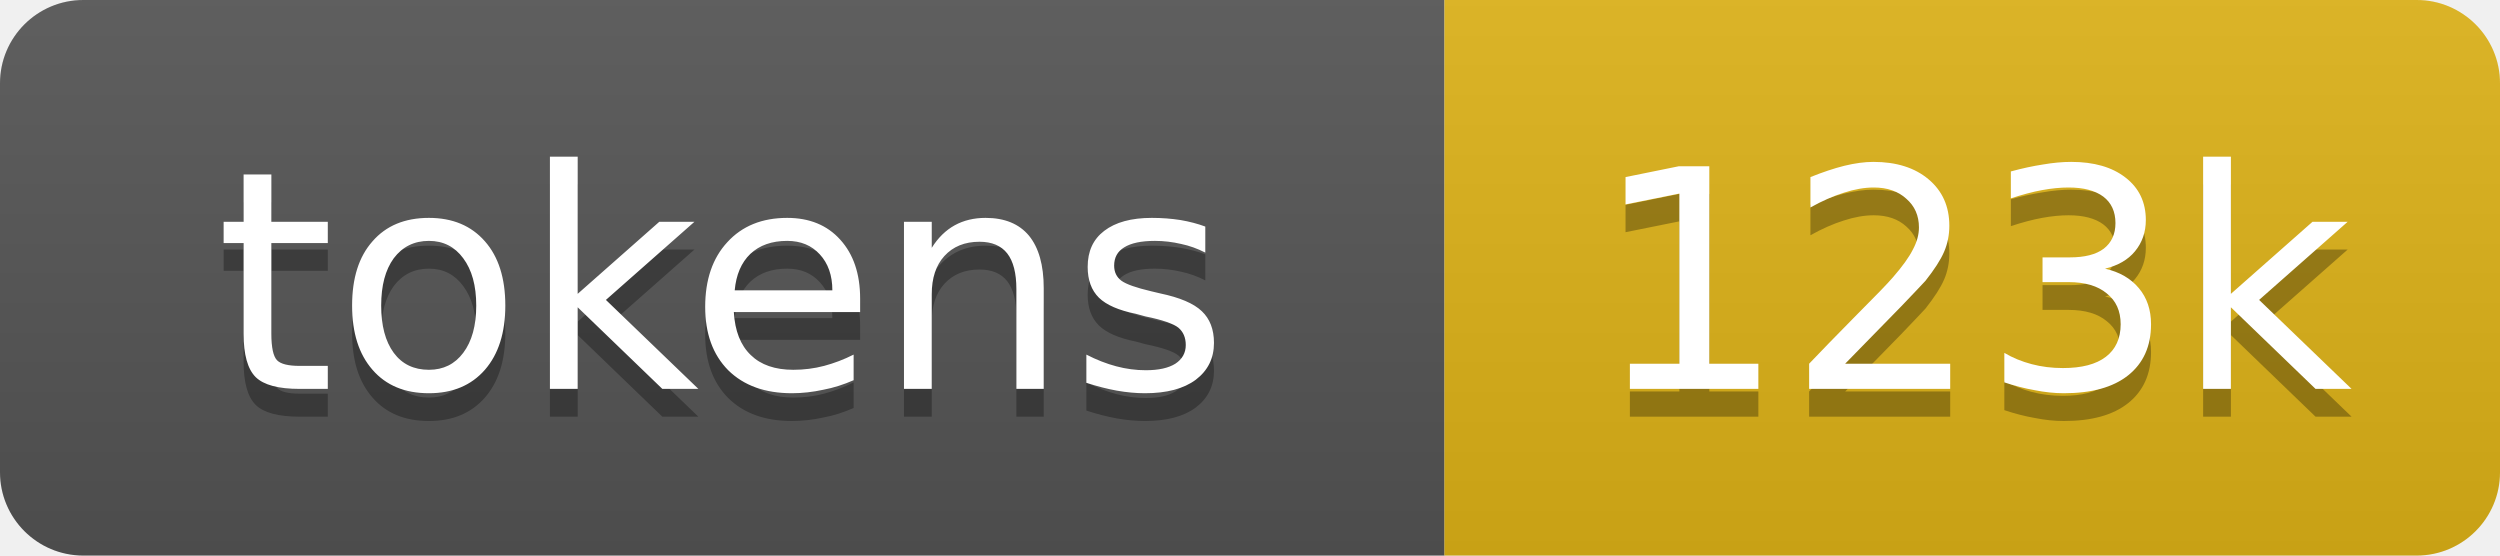
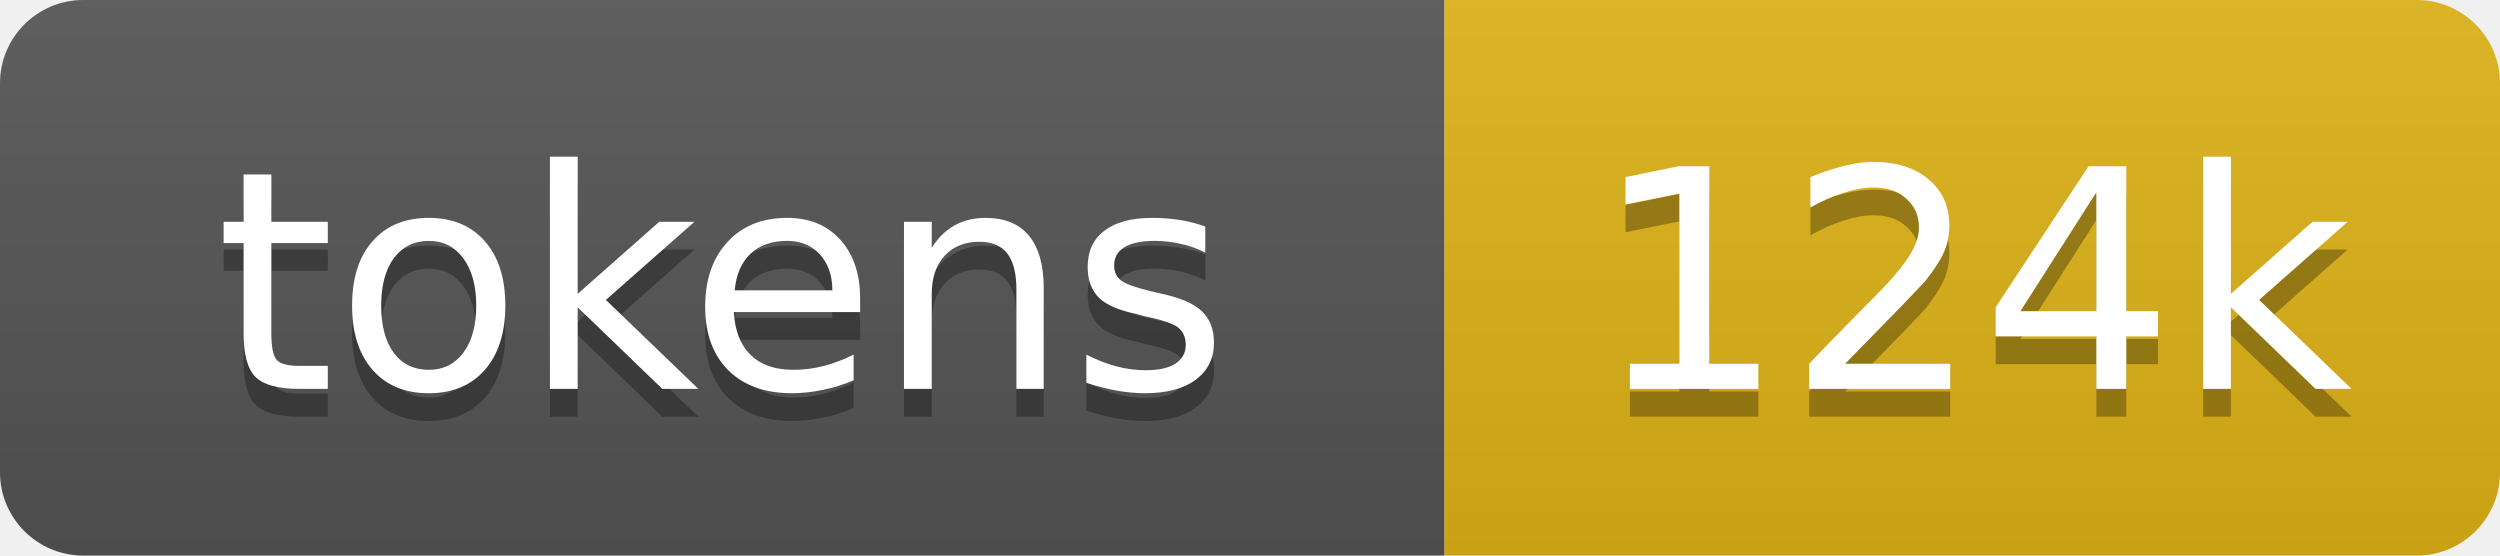
- <svg xmlns="http://www.w3.org/2000/svg" xmlns:xlink="http://www.w3.org/1999/xlink" width="90" height="20" role="img" aria-label="123k tokens, 62% of context window">
+ <svg xmlns="http://www.w3.org/2000/svg" xmlns:xlink="http://www.w3.org/1999/xlink" width="90" height="20" role="img" aria-label="124k tokens, 62% of context window">
  <linearGradient id="s" x2="0" y2="100%">
    <stop offset="0" stop-color="#bbb" stop-opacity=".1" />
    <stop offset="1" stop-opacity=".1" />
  </linearGradient>
  <clipPath id="r">
    <rect width="90" height="20" rx="3" fill="#fff" />
  </clipPath>
  <a xlink:href="https://github.com/nanocoai/nanoclaw/tree/main/repo-tokens">
    <g clip-path="url(#r)">
      <rect width="52" height="20" fill="#555" />
      <rect x="52" width="38" height="20" fill="#dfb317" />
      <rect width="90" height="20" fill="url(#s)" />
      <g fill="#fff" text-anchor="middle" font-family="Verdana,Geneva,DejaVu Sans,sans-serif" font-size="11">
        <text aria-hidden="true" x="26" y="15" fill="#010101" fill-opacity=".3">tokens</text>
        <text x="26" y="14">tokens</text>
-         <text aria-hidden="true" x="71" y="15" fill="#010101" fill-opacity=".3">123k</text>
-         <text x="71" y="14">123k</text>
+         <text aria-hidden="true" x="71" y="15" fill="#010101" fill-opacity=".3">124k</text>
+         <text x="71" y="14">124k</text>
      </g>
    </g>
  </a>
</svg>
